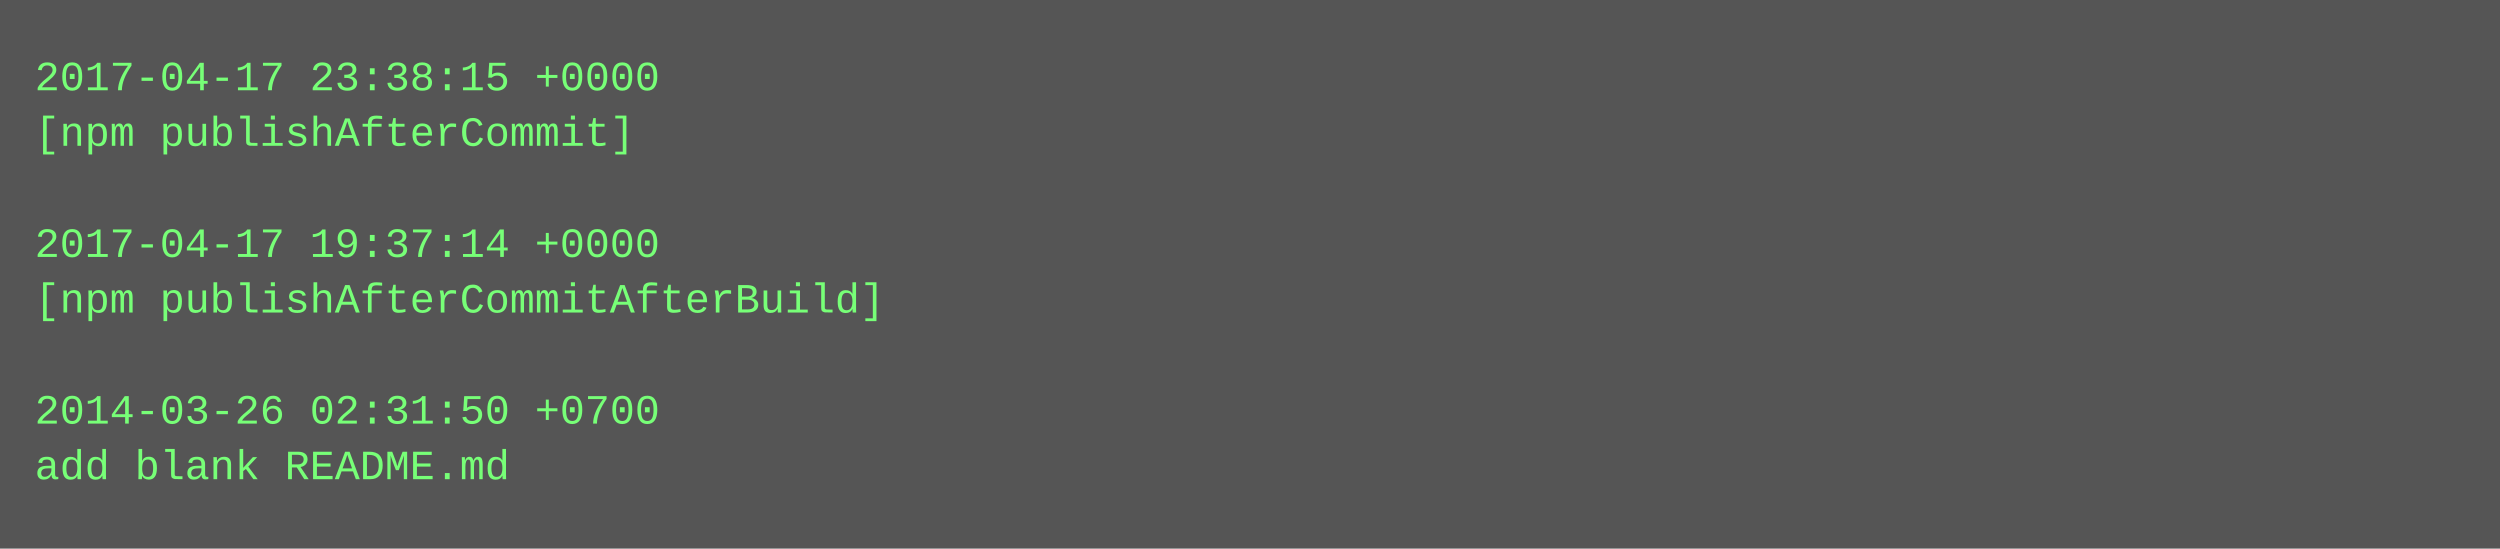
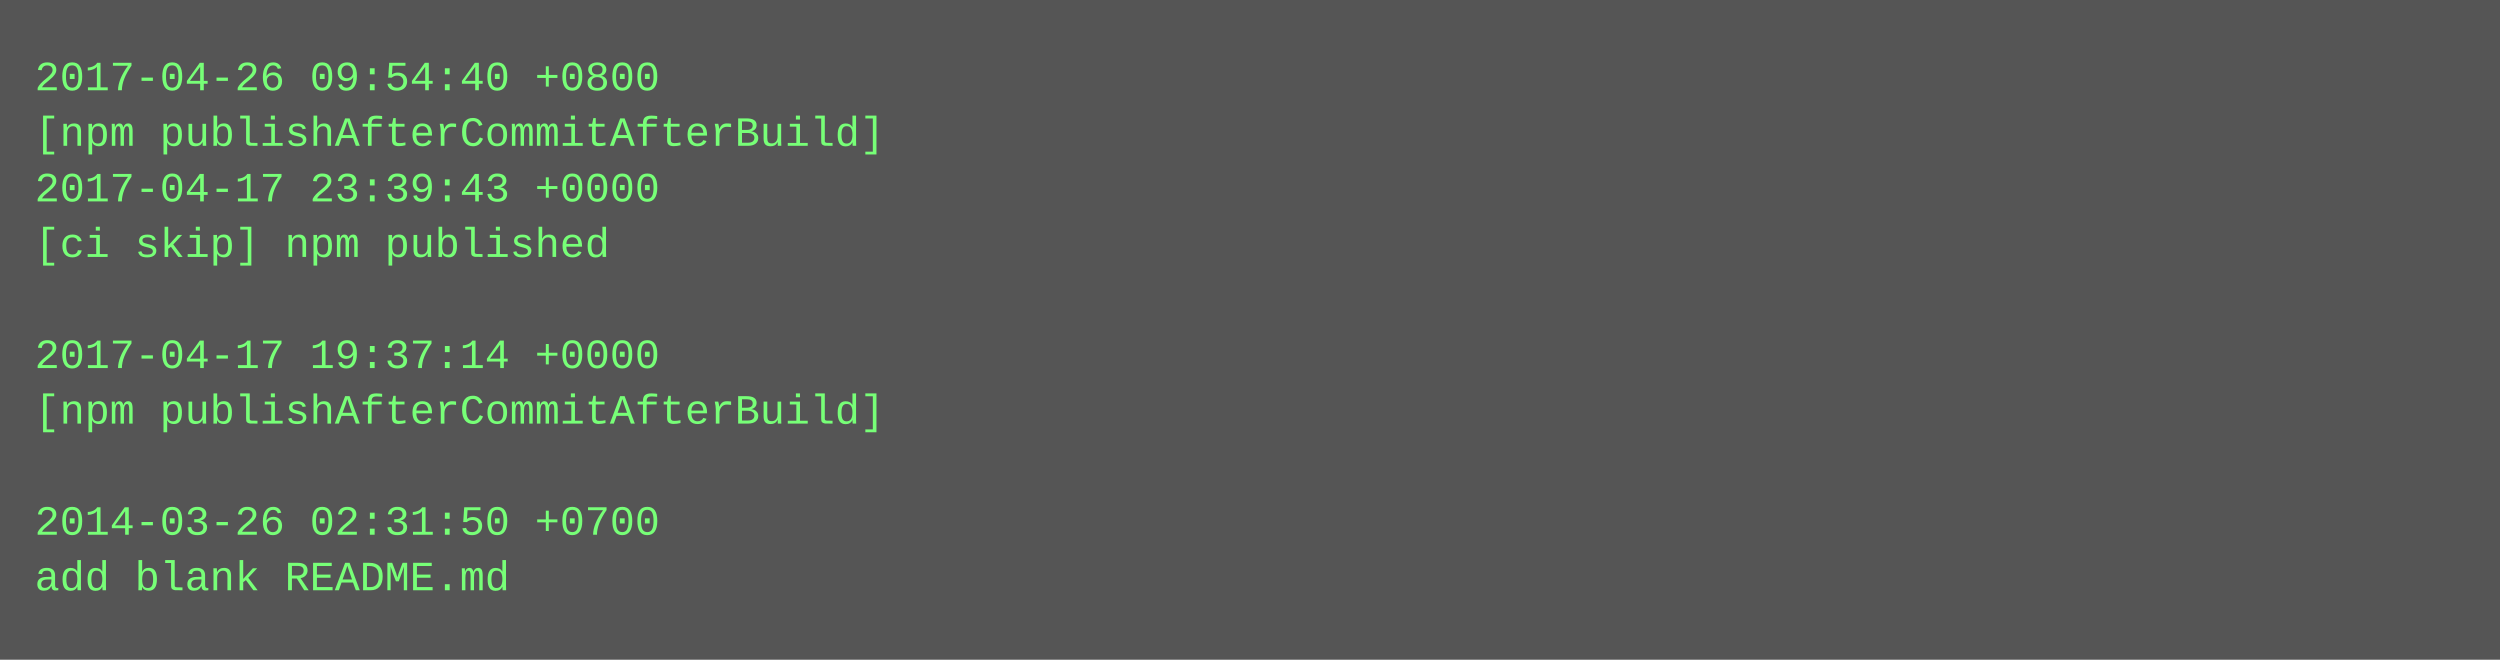
- <svg xmlns="http://www.w3.org/2000/svg" height="158" width="720">
-   <rect height="158" fill="#555" width="720" />
+ <svg xmlns="http://www.w3.org/2000/svg" height="190" width="720">
+   <rect height="190" fill="#555" width="720" />
  <text fill="#7f7" font-family="Courier New" font-size="12" xml:space="preserve">
-     <tspan x="10" y="26">2017-04-17 23:38:15 +0000</tspan>
-     <tspan x="10" y="42">[npm publishAfterCommit]</tspan>
-     <tspan x="10" y="58" />
-     <tspan x="10" y="74">2017-04-17 19:37:14 +0000</tspan>
-     <tspan x="10" y="90">[npm publishAfterCommitAfterBuild]</tspan>
-     <tspan x="10" y="106" />
-     <tspan x="10" y="122">2014-03-26 02:31:50 +0700</tspan>
-     <tspan x="10" y="138">add blank README.md</tspan>
+     <tspan x="10" y="26">2017-04-26 09:54:40 +0800</tspan>
+     <tspan x="10" y="42">[npm publishAfterCommitAfterBuild]</tspan>
+     <tspan x="10" y="58">2017-04-17 23:39:43 +0000</tspan>
+     <tspan x="10" y="74">[ci skip] npm published</tspan>
+     <tspan x="10" y="90" />
+     <tspan x="10" y="106">2017-04-17 19:37:14 +0000</tspan>
+     <tspan x="10" y="122">[npm publishAfterCommitAfterBuild]</tspan>
+     <tspan x="10" y="138" />
+     <tspan x="10" y="154">2014-03-26 02:31:50 +0700</tspan>
+     <tspan x="10" y="170">add blank README.md</tspan>
  </text>
</svg>
